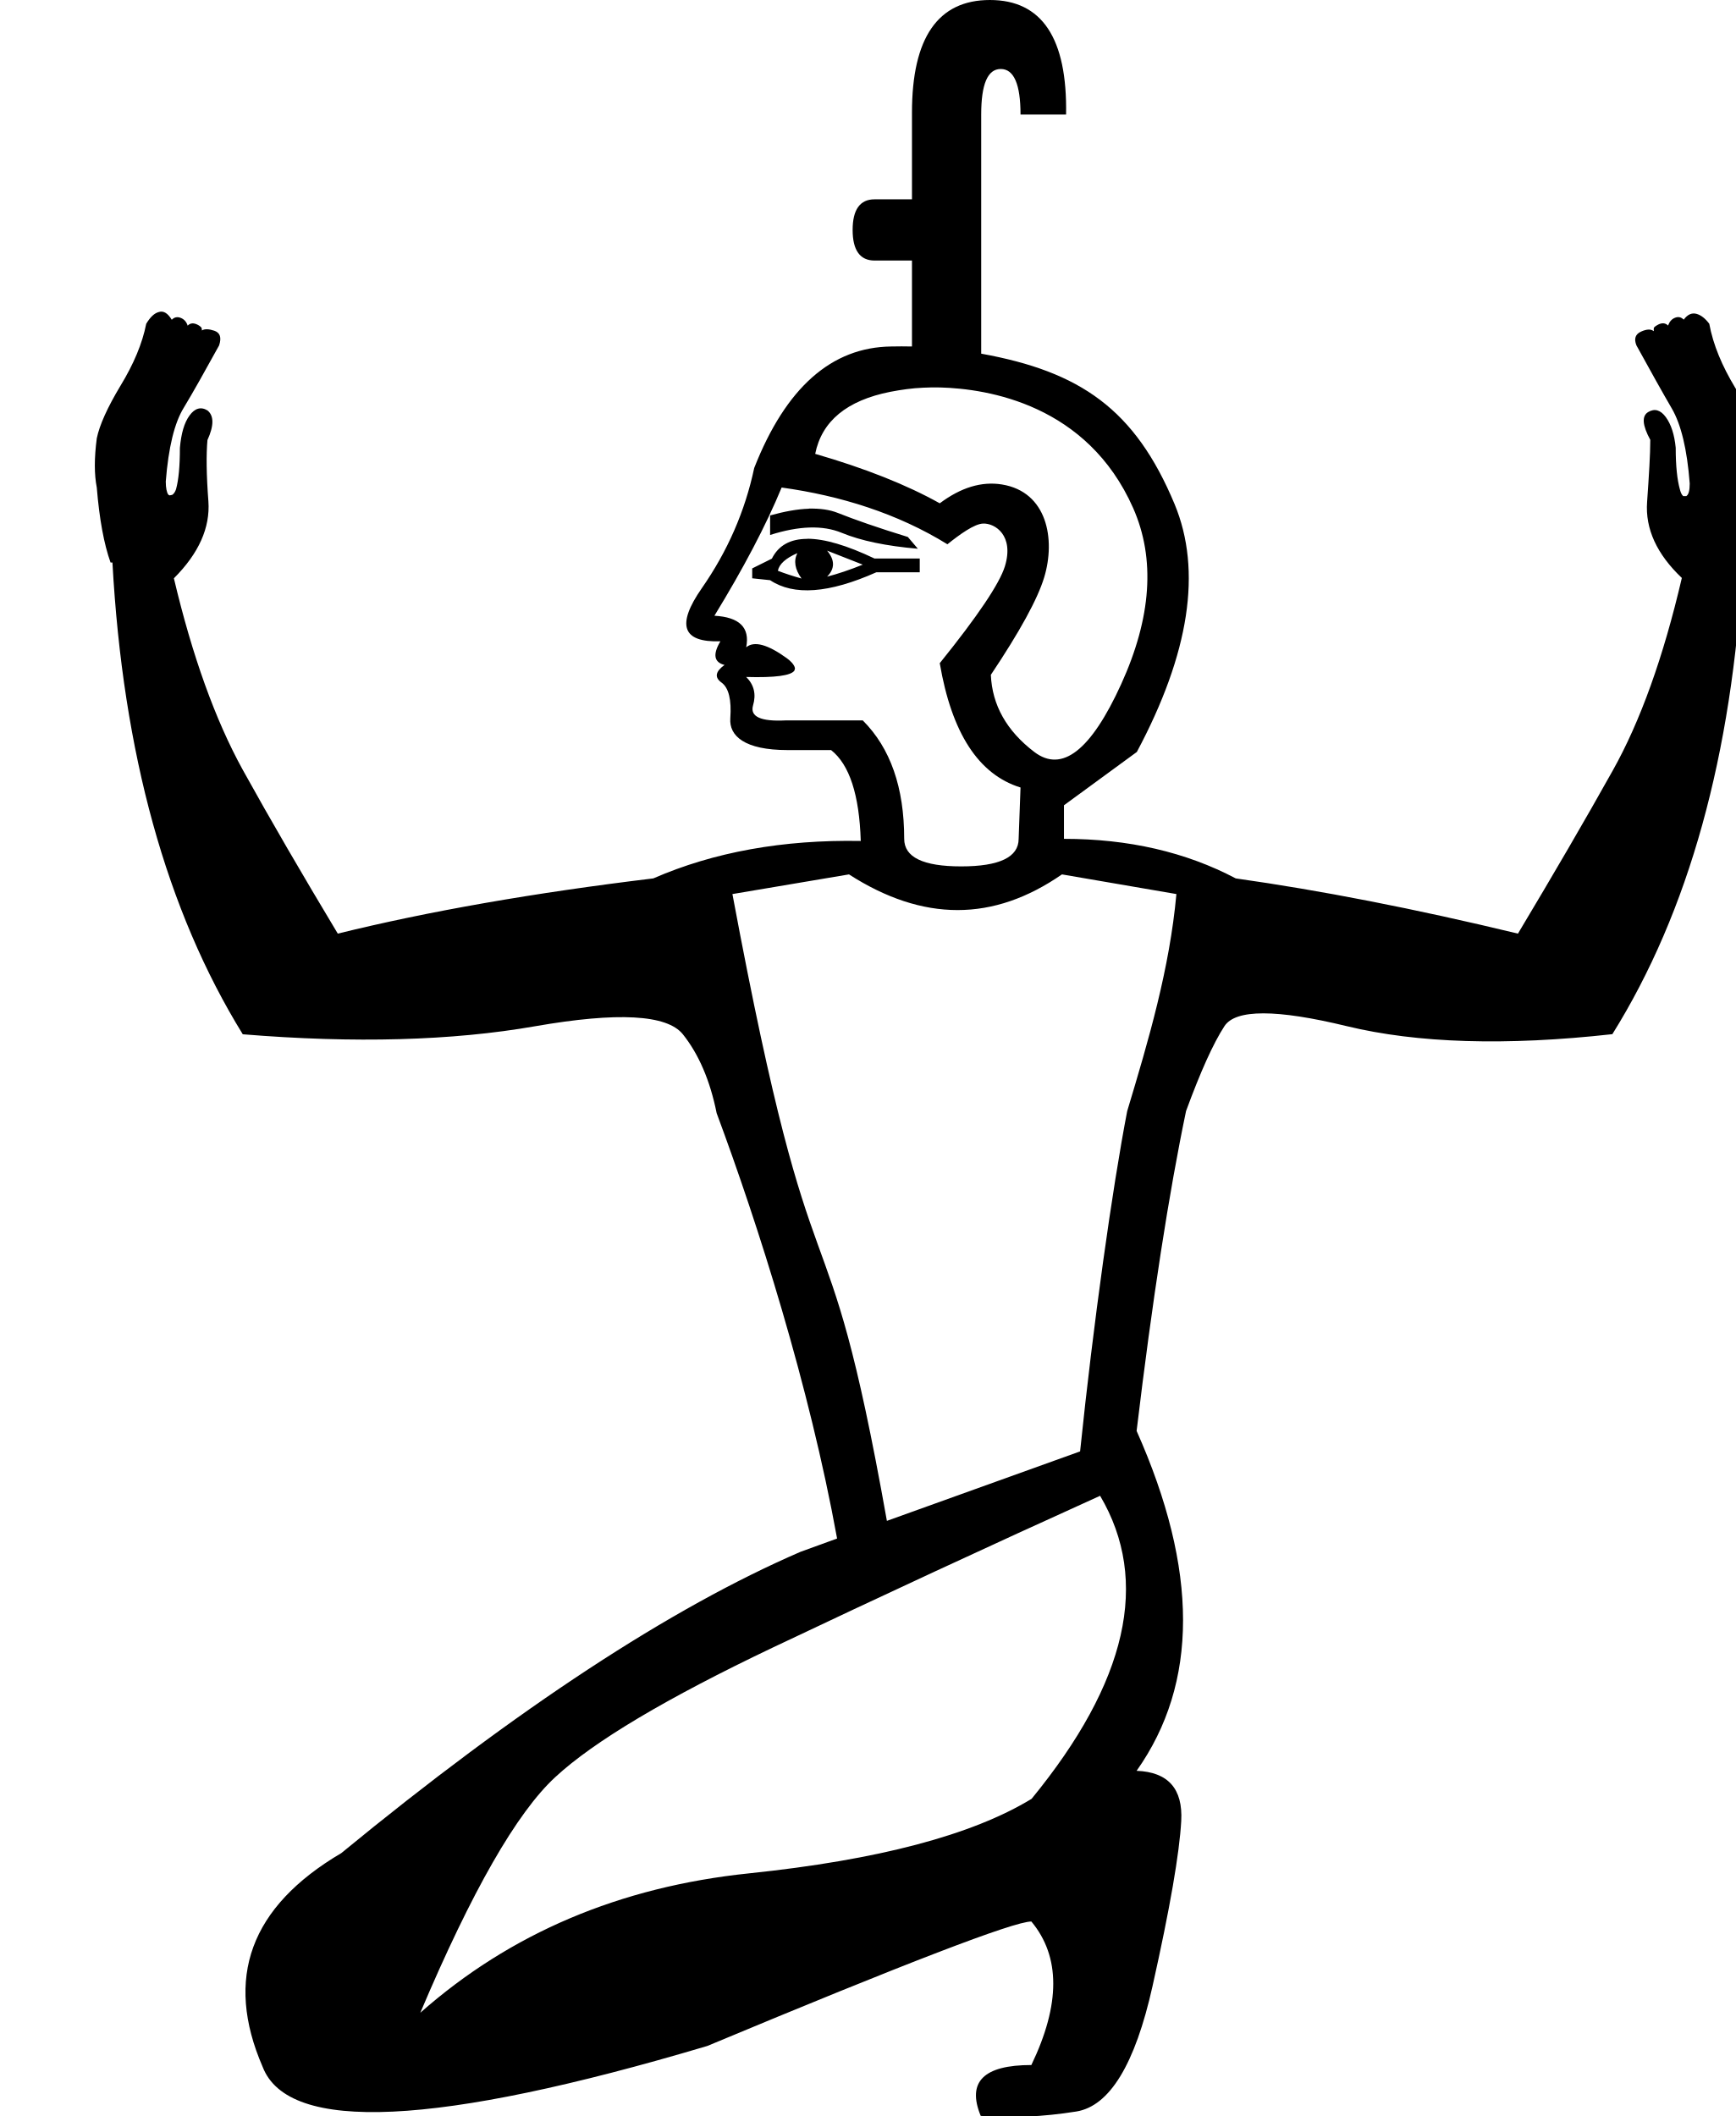
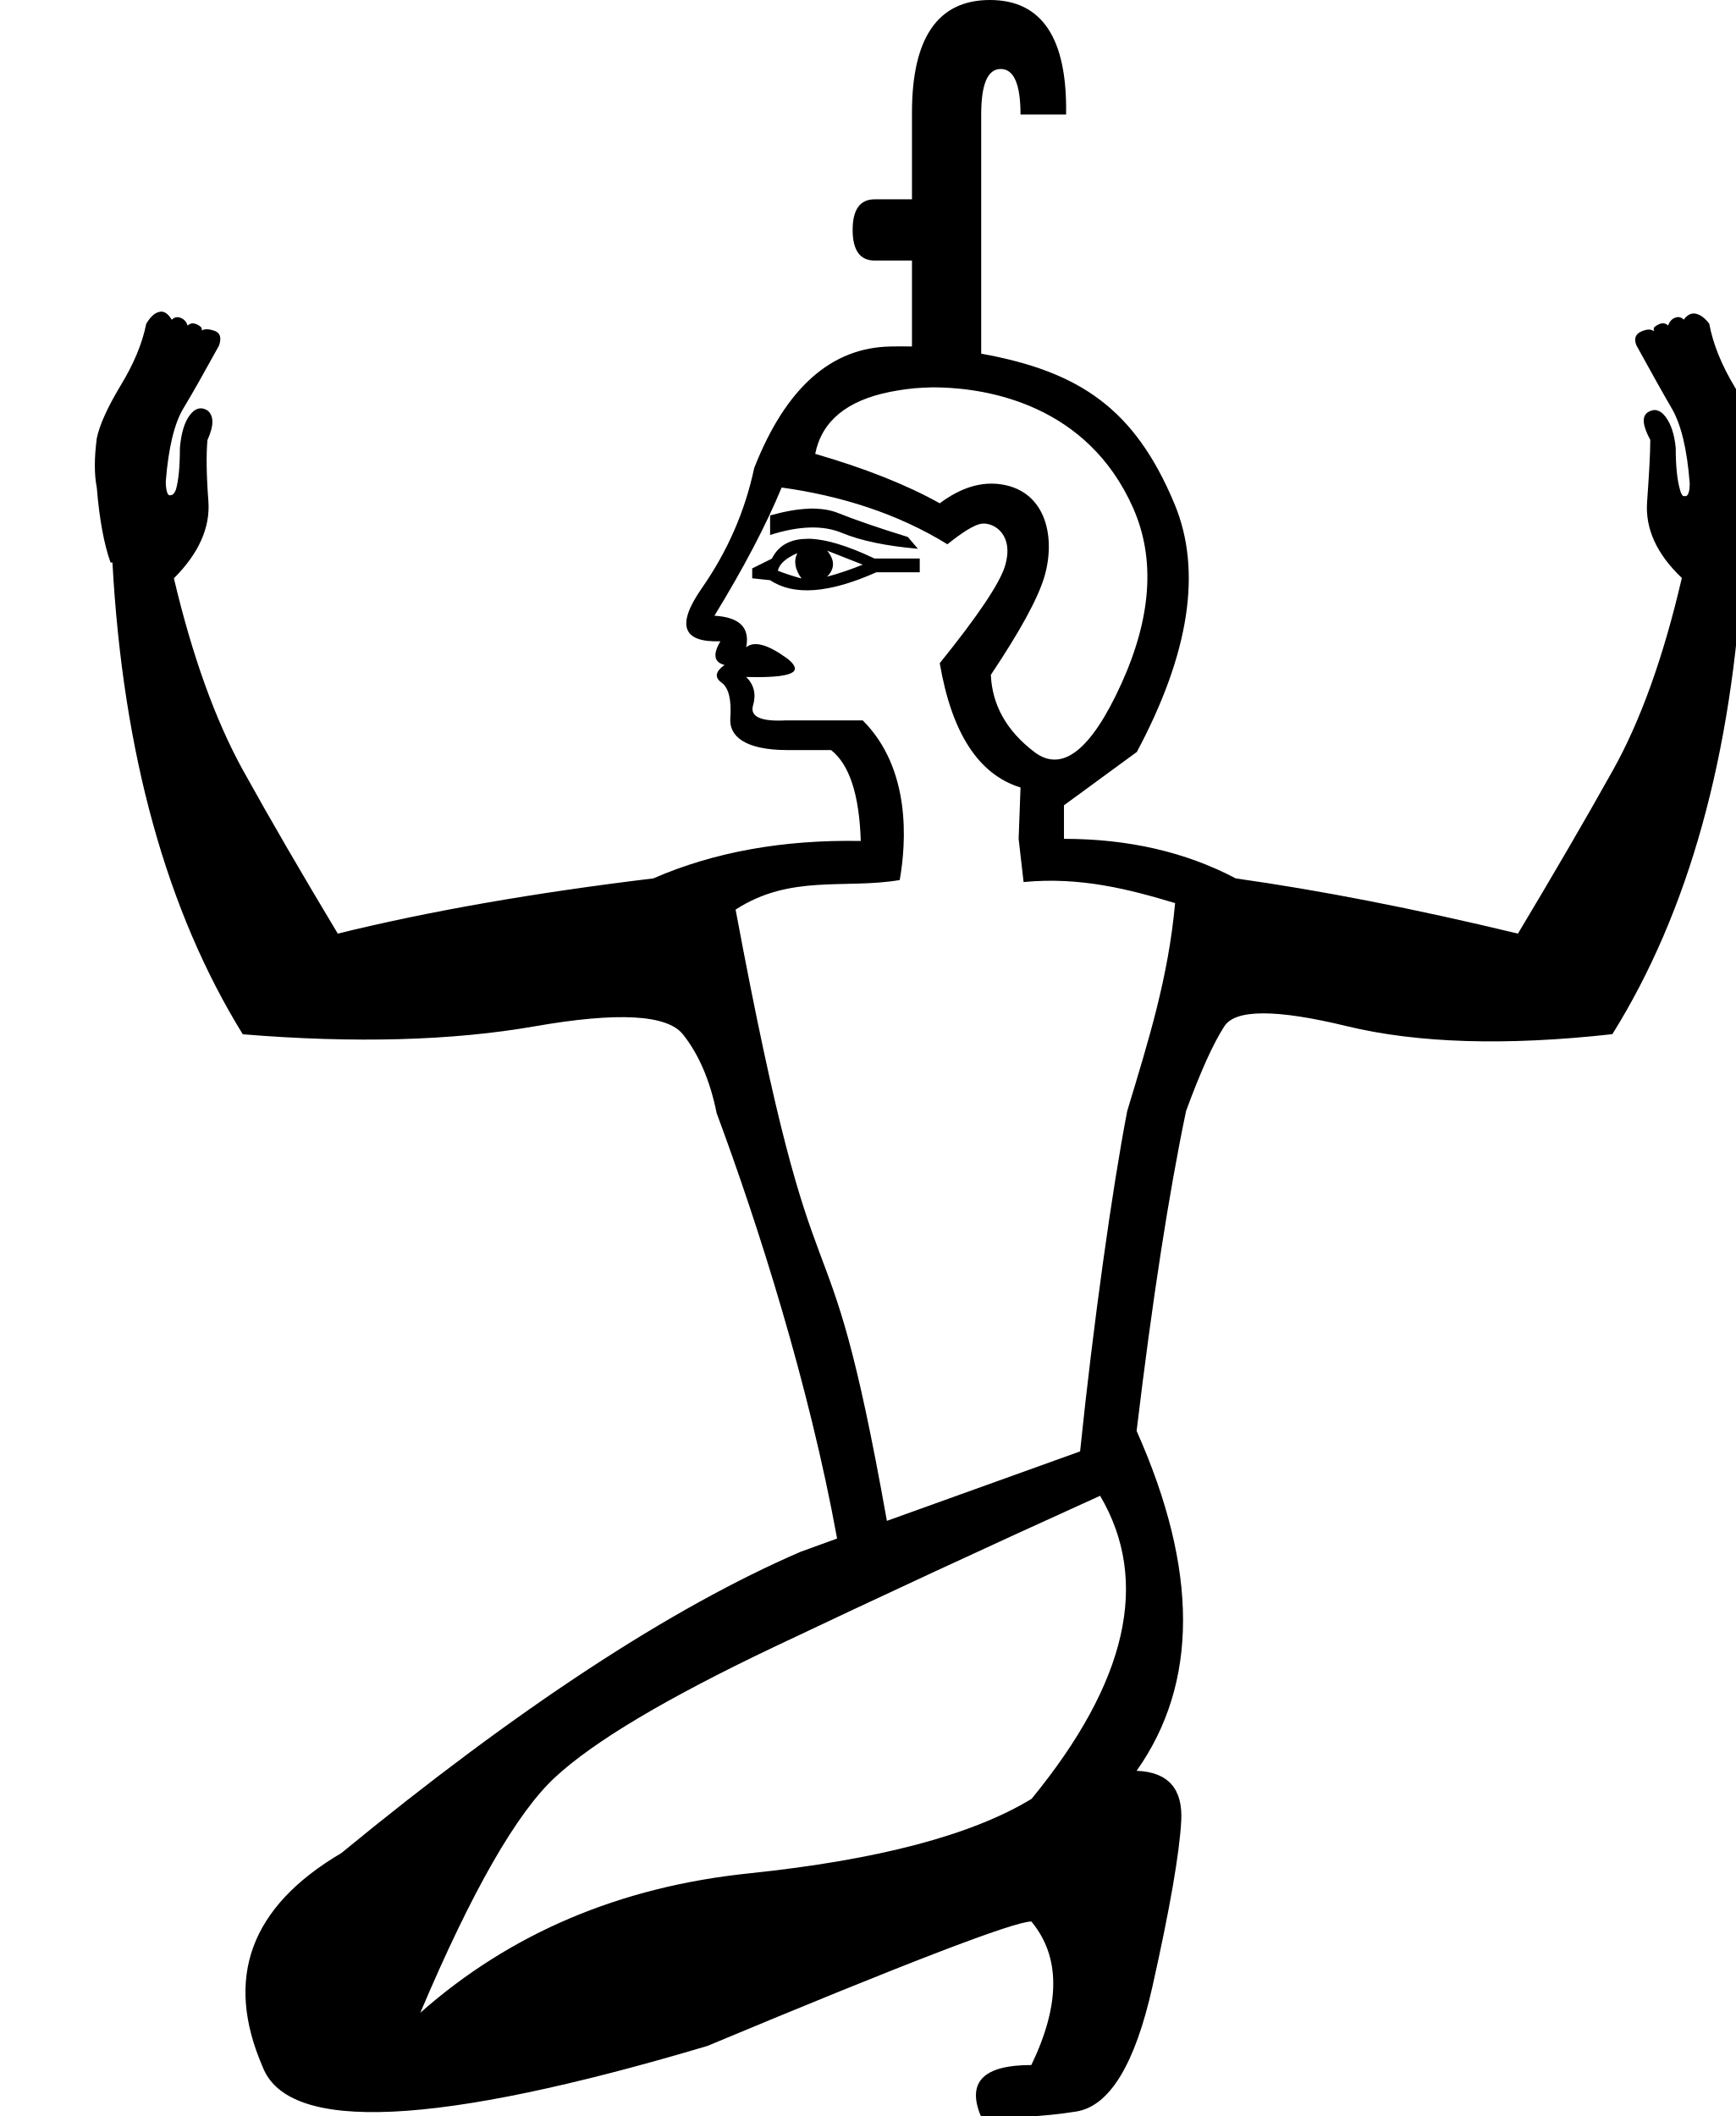
<svg xmlns="http://www.w3.org/2000/svg" width="14.744" height="17.973" version="1.1" id="svg1">
  <defs id="defs1" />
-   <path style="fill:#000000;stroke:none;stroke-width:1" d="M 8.408,0 C 7.967,0 7.746,0.32 7.746,0.957 V 1.693 H 7.428 c -0.123,0 -0.186,0.087 -0.186,0.26 -3e-7,0.173 0.063,0.26 0.186,0.26 h 0.318 v 0.73 c -0.058,-0.002 -0.117,-6.506e-4 -0.176,0 C 7.062,2.949 6.674,3.293 6.406,3.975 6.328,4.343 6.179,4.683 5.961,4.996 5.743,5.309 5.795,5.458 6.119,5.447 c -0.067,0.112 -0.054,0.179 0.035,0.201 -0.078,0.056 -0.087,0.106 -0.025,0.15 0.061,0.045 0.085,0.146 0.074,0.303 -0.011,0.149 0.12,0.27 0.486,0.27 H 7.059 C 7.215,6.494 7.299,6.751 7.311,7.143 6.651,7.131 6.063,7.237 5.549,7.461 4.532,7.584 3.64,7.74 2.869,7.93 2.567,7.427 2.297,6.964 2.062,6.539 1.828,6.114 1.633,5.571 1.477,4.912 1.689,4.7 1.786,4.481 1.77,4.258 1.753,4.034 1.751,3.861 1.762,3.738 c 0.056,-0.123 0.056,-0.207 0,-0.252 -0.056,-0.034 -0.108,-0.018 -0.152,0.043 -0.045,0.061 -0.071,0.152 -0.082,0.275 0,0.156 -0.011,0.273 -0.033,0.352 -0.007,0.021 -0.018,0.037 -0.029,0.045 l -0.002,0.002 h -0.002 c -0.005,0.002 -0.013,0.003 -0.018,0.004 h -0.002 -0.002 -0.002 l -0.002,-0.002 h -0.002 l -0.002,-0.002 -0.002,-0.002 -0.002,-0.002 C 1.417,4.183 1.408,4.145 1.408,4.09 1.431,3.799 1.482,3.591 1.561,3.463 1.639,3.334 1.738,3.157 1.861,2.934 c 0.022,-0.067 0.009,-0.108 -0.041,-0.125 -0.044,-0.015 -0.083,-0.017 -0.105,-0.002 v -0.002 -0.002 c 1.402e-4,-0.004 -9.034e-4,-0.01 -0.002,-0.014 -4.821e-4,-0.001 -0.001,-0.005 -0.002,-0.006 -0.006,-0.008 -0.019,-0.018 -0.033,-0.025 -0.034,-0.017 -0.062,-0.015 -0.084,0.008 -0.011,-0.034 -0.031,-0.055 -0.059,-0.066 -0.028,-0.011 -0.054,-0.007 -0.076,0.016 -0.034,-0.056 -0.07,-0.078 -0.109,-0.066 C 1.31,2.66 1.276,2.694 1.242,2.75 1.209,2.918 1.135,3.093 1.023,3.277 0.912,3.462 0.845,3.611 0.822,3.723 c -0.022,0.168 -0.022,0.306 0,0.418 0.022,0.268 0.061,0.48 0.117,0.637 h 0.016 C 1.044,6.398 1.414,7.735 2.062,8.785 c 0.95,0.078 1.778,0.055 2.482,-0.068 0.704,-0.123 1.122,-0.099 1.256,0.068 0.134,0.168 0.231,0.391 0.287,0.67 0.353,0.949 0.786,2.31 1.023,3.613 l -0.311,0.113 c -1.101,0.476 -2.402,1.328 -3.9,2.559 -0.774,0.456 -0.995,1.062 -0.668,1.816 0.218,0.565 1.476,0.507 3.777,-0.178 1.686,-0.704 2.603,-1.057 2.752,-1.057 0.248,0.298 0.248,0.703 0,1.219 -0.407,0 -0.549,0.144 -0.43,0.432 0.258,0.02 0.528,0.008 0.811,-0.037 0.283,-0.045 0.5,-0.4 0.648,-1.064 0.149,-0.665 0.229,-1.131 0.244,-1.404 0.015,-0.273 -0.111,-0.416 -0.379,-0.426 0.526,-0.744 0.526,-1.706 0,-2.887 0.134,-1.118 0.275,-2.024 0.42,-2.717 0.123,-0.335 0.231,-0.575 0.326,-0.721 0.095,-0.145 0.441,-0.145 1.039,0 0.598,0.145 1.351,0.169 2.256,0.068 0.648,-1.039 1.018,-2.37 1.107,-3.99 h 0.016 c 0.056,-0.168 0.097,-0.386 0.119,-0.654 0.022,-0.112 0.022,-0.246 0,-0.402 C 14.917,3.627 14.85,3.477 14.738,3.293 14.627,3.109 14.551,2.929 14.518,2.75 14.484,2.705 14.449,2.677 14.41,2.666 c -0.039,-0.011 -0.076,0.004 -0.109,0.049 -0.022,-0.022 -0.046,-0.027 -0.074,-0.016 -0.028,0.011 -0.047,0.033 -0.059,0.066 -0.022,-0.022 -0.05,-0.025 -0.084,-0.008 -0.013,0.006 -0.027,0.016 -0.033,0.023 l -0.002,0.002 -0.002,0.002 v 0.004 0.002 c -0.001,0.006 -0.001,0.014 0,0.02 V 2.812 h -0.002 c -0.023,-0.018 -0.058,-0.017 -0.105,0.004 -0.05,0.022 -0.063,0.061 -0.041,0.117 0.123,0.224 0.223,0.403 0.301,0.537 0.078,0.134 0.13,0.346 0.152,0.637 0,0.059 -0.01,0.094 -0.027,0.105 l -0.002,0.002 h -0.002 -0.002 -0.002 -0.002 -0.002 c -0.001,5.46e-5 -0.005,5.23e-5 -0.006,0 h -0.004 -0.002 -0.002 -0.002 l -0.002,-0.002 -0.002,-0.002 c -0.01,-0.009 -0.019,-0.03 -0.025,-0.055 -0.022,-0.078 -0.035,-0.195 -0.035,-0.352 -0.011,-0.112 -0.039,-0.198 -0.084,-0.26 -0.045,-0.061 -0.095,-0.076 -0.15,-0.043 -0.056,0.034 -0.049,0.113 0.018,0.236 0,0.123 -0.011,0.298 -0.027,0.527 -0.017,0.229 0.083,0.445 0.295,0.646 C 14.128,5.583 13.932,6.128 13.697,6.547 13.463,6.966 13.194,7.427 12.893,7.93 12.01,7.717 11.211,7.562 10.496,7.461 10.071,7.237 9.585,7.125 9.037,7.125 V 6.84 L 9.656,6.387 C 10.103,5.549 10.211,4.848 9.977,4.283 9.64,3.474 9.174,3.156 8.334,3.004 V 0.973 c 0,-0.257 0.054,-0.387 0.166,-0.387 0.112,-2e-8 0.168,0.13 0.168,0.387 H 9.055 C 9.066,0.324 8.85,0 8.408,0 Z M 7.986,3.291 C 8.391,3.302 9.236,3.436 9.625,4.316 9.815,4.747 9.78,5.246 9.523,5.811 9.266,6.375 9.02,6.566 8.785,6.387 8.55,6.208 8.427,5.989 8.416,5.732 8.662,5.364 8.813,5.089 8.869,4.904 8.967,4.581 8.895,4.177 8.51,4.115 8.337,4.087 8.161,4.141 7.982,4.275 7.703,4.119 7.349,3.978 6.924,3.855 6.98,3.576 7.194,3.401 7.562,3.328 7.655,3.31 7.747,3.297 7.842,3.293 c 0.037,-0.002 0.087,-0.003 0.145,-0.002 z M 6.639,4.141 C 7.138,4.21 7.623,4.361 8.047,4.623 8.152,4.539 8.275,4.45 8.35,4.447 8.451,4.443 8.616,4.548 8.535,4.811 8.49,4.956 8.307,5.23 7.982,5.633 8.083,6.225 8.31,6.578 8.668,6.689 L 8.652,7.125 c 0,0.156 -0.164,0.234 -0.488,0.234 -0.324,0 -0.484,-0.078 -0.484,-0.234 0,-0.436 -0.117,-0.771 -0.352,-1.006 H 6.674 C 6.461,6.13 6.369,6.087 6.396,5.992 6.424,5.897 6.405,5.817 6.338,5.75 6.582,5.757 6.72,5.739 6.748,5.695 v -0.002 -0.002 L 6.75,5.689 C 6.751,5.687 6.752,5.679 6.752,5.676 6.748,5.645 6.709,5.609 6.682,5.59 6.52,5.473 6.405,5.442 6.338,5.498 6.371,5.33 6.281,5.242 6.068,5.23 6.314,4.828 6.505,4.465 6.639,4.141 Z m 0.23,0.18 c -0.096,0.003 -0.205,0.023 -0.328,0.057 v 0.166 c 0.246,-0.078 0.447,-0.085 0.609,-0.018 0.162,0.067 0.378,0.112 0.646,0.135 L 7.711,4.561 C 7.454,4.482 7.257,4.413 7.117,4.357 7.047,4.329 6.966,4.318 6.869,4.32 Z m -0.012,0.256 c -0.145,0 -0.245,0.056 -0.301,0.168 L 6.389,4.828 V 4.912 L 6.541,4.928 C 6.742,5.062 7.041,5.04 7.443,4.861 H 7.812 V 4.744 H 7.428 C 7.193,4.632 7.003,4.576 6.857,4.576 Z m 0.168,0.1 0.303,0.119 c -0.112,0.045 -0.213,0.079 -0.303,0.102 0.067,-0.067 0.067,-0.142 0,-0.221 z m -0.252,0.02 c -0.034,0.067 -0.021,0.139 0.035,0.217 -0.078,-0.022 -0.145,-0.044 -0.201,-0.066 0.011,-0.056 0.065,-0.106 0.166,-0.15 z m 0.438,2.73 c 0.313,0.201 0.62,0.303 0.922,0.303 0.302,0 0.596,-0.102 0.887,-0.303 L 9.992,7.594 C 9.934,8.229 9.757,8.831 9.574,9.438 9.448,10.091 9.286,11.243 9.174,12.328 l -1.641,0.59 C 6.997,9.908 6.937,11.43 6.221,7.594 Z M 9.344,12.705 c 0.427,0.724 0.231,1.582 -0.582,2.574 -0.506,0.308 -1.304,0.519 -2.4,0.633 C 5.265,16.026 4.334,16.421 3.57,17.096 4.007,16.064 4.389,15.396 4.717,15.094 5.044,14.791 5.661,14.424 6.568,13.992 7.476,13.561 8.401,13.132 9.344,12.705 Z" id="path1" />
+   <path style="fill:#000000;stroke:none;stroke-width:1" d="M 8.408,0 C 7.967,0 7.746,0.32 7.746,0.957 V 1.693 H 7.428 c -0.123,0 -0.186,0.087 -0.186,0.26 -3e-7,0.173 0.063,0.26 0.186,0.26 h 0.318 v 0.73 c -0.058,-0.002 -0.117,-6.506e-4 -0.176,0 C 7.062,2.949 6.674,3.293 6.406,3.975 6.328,4.343 6.179,4.683 5.961,4.996 5.743,5.309 5.795,5.458 6.119,5.447 c -0.067,0.112 -0.054,0.179 0.035,0.201 -0.078,0.056 -0.087,0.106 -0.025,0.15 0.061,0.045 0.085,0.146 0.074,0.303 -0.011,0.149 0.12,0.27 0.486,0.27 H 7.059 C 7.215,6.494 7.299,6.751 7.311,7.143 6.651,7.131 6.063,7.237 5.549,7.461 4.532,7.584 3.64,7.74 2.869,7.93 2.567,7.427 2.297,6.964 2.062,6.539 1.828,6.114 1.633,5.571 1.477,4.912 1.689,4.7 1.786,4.481 1.77,4.258 1.753,4.034 1.751,3.861 1.762,3.738 c 0.056,-0.123 0.056,-0.207 0,-0.252 -0.056,-0.034 -0.108,-0.018 -0.152,0.043 -0.045,0.061 -0.071,0.152 -0.082,0.275 0,0.156 -0.011,0.273 -0.033,0.352 -0.007,0.021 -0.018,0.037 -0.029,0.045 l -0.002,0.002 h -0.002 c -0.005,0.002 -0.013,0.003 -0.018,0.004 h -0.002 -0.002 -0.002 l -0.002,-0.002 h -0.002 l -0.002,-0.002 -0.002,-0.002 -0.002,-0.002 C 1.416,4.183 1.408,4.145 1.408,4.09 1.431,3.799 1.482,3.591 1.561,3.463 1.639,3.334 1.738,3.157 1.861,2.934 c 0.022,-0.067 0.009,-0.108 -0.041,-0.125 -0.044,-0.015 -0.083,-0.017 -0.105,-0.002 v -0.002 -0.002 c 1.401e-4,-0.004 -9.066e-4,-0.01 -0.002,-0.014 -2.41e-4,-5.55e-4 -0.002,-0.003 -0.002,-0.004 v -0.002 c -0.006,-0.008 -0.019,-0.018 -0.033,-0.025 -0.034,-0.017 -0.062,-0.015 -0.084,0.008 -0.011,-0.034 -0.031,-0.055 -0.059,-0.066 -0.028,-0.011 -0.054,-0.007 -0.076,0.016 -0.034,-0.056 -0.07,-0.078 -0.109,-0.066 C 1.31,2.66 1.276,2.694 1.242,2.75 1.209,2.918 1.135,3.093 1.023,3.277 0.912,3.462 0.845,3.611 0.822,3.723 c -0.022,0.168 -0.022,0.306 0,0.418 0.022,0.268 0.061,0.48 0.117,0.637 h 0.016 C 1.044,6.398 1.414,7.735 2.062,8.785 c 0.95,0.078 1.778,0.055 2.482,-0.068 0.704,-0.123 1.122,-0.099 1.256,0.068 0.134,0.168 0.231,0.391 0.287,0.67 0.353,0.949 0.786,2.31 1.023,3.613 l -0.311,0.113 c -1.101,0.476 -2.402,1.328 -3.9,2.559 -0.774,0.456 -0.995,1.062 -0.668,1.816 0.218,0.565 1.476,0.507 3.777,-0.178 1.686,-0.704 2.603,-1.057 2.752,-1.057 0.248,0.298 0.248,0.703 0,1.219 -0.407,0 -0.549,0.144 -0.43,0.432 0.258,0.02 0.528,0.008 0.811,-0.037 0.283,-0.045 0.5,-0.4 0.648,-1.064 0.149,-0.665 0.229,-1.131 0.244,-1.404 0.015,-0.273 -0.111,-0.416 -0.379,-0.426 0.526,-0.744 0.526,-1.706 0,-2.887 0.134,-1.118 0.275,-2.024 0.42,-2.717 0.123,-0.335 0.231,-0.575 0.326,-0.721 0.095,-0.145 0.441,-0.145 1.039,0 0.598,0.145 1.351,0.169 2.256,0.068 0.648,-1.039 1.018,-2.37 1.107,-3.99 h 0.016 c 0.056,-0.168 0.097,-0.386 0.119,-0.654 0.022,-0.112 0.022,-0.246 0,-0.402 C 14.917,3.627 14.85,3.477 14.738,3.293 14.627,3.109 14.551,2.929 14.518,2.75 14.484,2.705 14.449,2.677 14.41,2.666 c -0.039,-0.011 -0.076,0.004 -0.109,0.049 -0.022,-0.022 -0.046,-0.027 -0.074,-0.016 -0.028,0.011 -0.047,0.033 -0.059,0.066 -0.022,-0.022 -0.05,-0.025 -0.084,-0.008 -0.013,0.006 -0.027,0.016 -0.033,0.023 l -0.002,0.002 -0.002,0.002 v 0.004 0.002 c -0.001,0.006 -0.001,0.014 0,0.02 V 2.812 h -0.002 c -0.023,-0.018 -0.058,-0.017 -0.105,0.004 -0.05,0.022 -0.063,0.061 -0.041,0.117 0.123,0.224 0.223,0.403 0.301,0.537 0.078,0.134 0.13,0.346 0.152,0.637 0,0.059 -0.01,0.094 -0.027,0.105 l -0.002,0.002 h -0.002 -0.002 -0.002 -0.002 -0.002 c -0.001,5.46e-5 -0.005,5.23e-5 -0.006,0 h -0.004 -0.002 -0.002 -0.002 l -0.002,-0.002 -0.002,-0.002 c -0.01,-0.009 -0.019,-0.03 -0.025,-0.055 -0.022,-0.078 -0.035,-0.195 -0.035,-0.352 -0.011,-0.112 -0.039,-0.198 -0.084,-0.26 -0.045,-0.061 -0.095,-0.076 -0.15,-0.043 -0.056,0.034 -0.049,0.113 0.018,0.236 0,0.123 -0.011,0.298 -0.027,0.527 -0.017,0.229 0.083,0.445 0.295,0.646 C 14.129,5.583 13.932,6.128 13.697,6.547 13.463,6.966 13.194,7.427 12.893,7.93 12.01,7.717 11.211,7.562 10.496,7.461 10.071,7.237 9.585,7.125 9.037,7.125 V 6.84 L 9.656,6.387 C 10.103,5.549 10.211,4.848 9.977,4.283 9.64,3.474 9.174,3.156 8.334,3.004 V 0.973 c 0,-0.257 0.054,-0.387 0.166,-0.387 0.112,-2e-8 0.168,0.13 0.168,0.387 H 9.055 C 9.066,0.324 8.85,0 8.408,0 Z M 7.986,3.291 C 8.391,3.302 9.236,3.436 9.625,4.316 9.815,4.747 9.78,5.246 9.523,5.811 9.266,6.375 9.02,6.566 8.785,6.387 8.55,6.208 8.427,5.989 8.416,5.732 8.662,5.364 8.813,5.089 8.869,4.904 8.967,4.581 8.895,4.177 8.51,4.115 8.337,4.087 8.161,4.141 7.982,4.275 7.703,4.119 7.349,3.978 6.924,3.855 6.98,3.576 7.194,3.401 7.562,3.328 7.655,3.31 7.747,3.297 7.842,3.293 7.879,3.291 7.929,3.289 7.986,3.291 Z M 6.639,4.141 C 7.138,4.21 7.623,4.361 8.047,4.623 8.152,4.539 8.275,4.45 8.35,4.447 8.451,4.443 8.616,4.548 8.535,4.811 8.49,4.956 8.307,5.23 7.982,5.633 8.083,6.225 8.31,6.578 8.668,6.689 L 8.652,7.125 8.694,7.492 C 9.178,7.445 9.6,7.556 9.981,7.671 9.923,8.306 9.757,8.831 9.574,9.438 9.448,10.091 9.286,11.243 9.174,12.328 l -1.641,0.59 C 6.997,9.908 6.964,11.562 6.248,7.726 6.715,7.423 7.175,7.554 7.642,7.475 7.698,7.157 7.74,6.531 7.328,6.119 H 6.674 C 6.461,6.13 6.369,6.087 6.396,5.992 6.424,5.897 6.405,5.817 6.338,5.75 6.582,5.757 6.72,5.739 6.748,5.695 v -0.002 -0.002 L 6.75,5.689 C 6.751,5.687 6.752,5.679 6.752,5.676 6.748,5.645 6.709,5.609 6.682,5.59 6.52,5.473 6.405,5.442 6.338,5.498 6.371,5.33 6.281,5.242 6.068,5.23 6.314,4.828 6.505,4.465 6.639,4.141 Z m 0.23,0.18 c -0.096,0.003 -0.205,0.023 -0.328,0.057 v 0.166 c 0.246,-0.078 0.447,-0.085 0.609,-0.018 0.162,0.067 0.378,0.112 0.646,0.135 L 7.711,4.561 C 7.454,4.482 7.257,4.413 7.117,4.357 7.047,4.329 6.966,4.318 6.869,4.32 Z m -0.012,0.256 c -0.145,0 -0.245,0.056 -0.301,0.168 L 6.389,4.828 V 4.912 L 6.541,4.928 C 6.742,5.062 7.041,5.04 7.443,4.861 H 7.812 V 4.744 H 7.428 C 7.193,4.632 7.003,4.576 6.857,4.576 Z m 0.168,0.1 0.303,0.119 c -0.112,0.045 -0.213,0.079 -0.303,0.102 0.067,-0.067 0.067,-0.142 0,-0.221 z m -0.252,0.02 c -0.034,0.067 -0.021,0.139 0.035,0.217 -0.078,-0.022 -0.145,-0.044 -0.201,-0.066 0.011,-0.056 0.065,-0.106 0.166,-0.15 z M 9.344,12.705 c 0.427,0.724 0.231,1.582 -0.582,2.574 -0.506,0.308 -1.304,0.519 -2.4,0.633 C 5.265,16.026 4.334,16.421 3.57,17.096 4.007,16.064 4.389,15.396 4.717,15.094 5.044,14.791 5.661,14.424 6.568,13.992 7.476,13.561 8.401,13.132 9.344,12.705 Z" id="path1" />
</svg>
